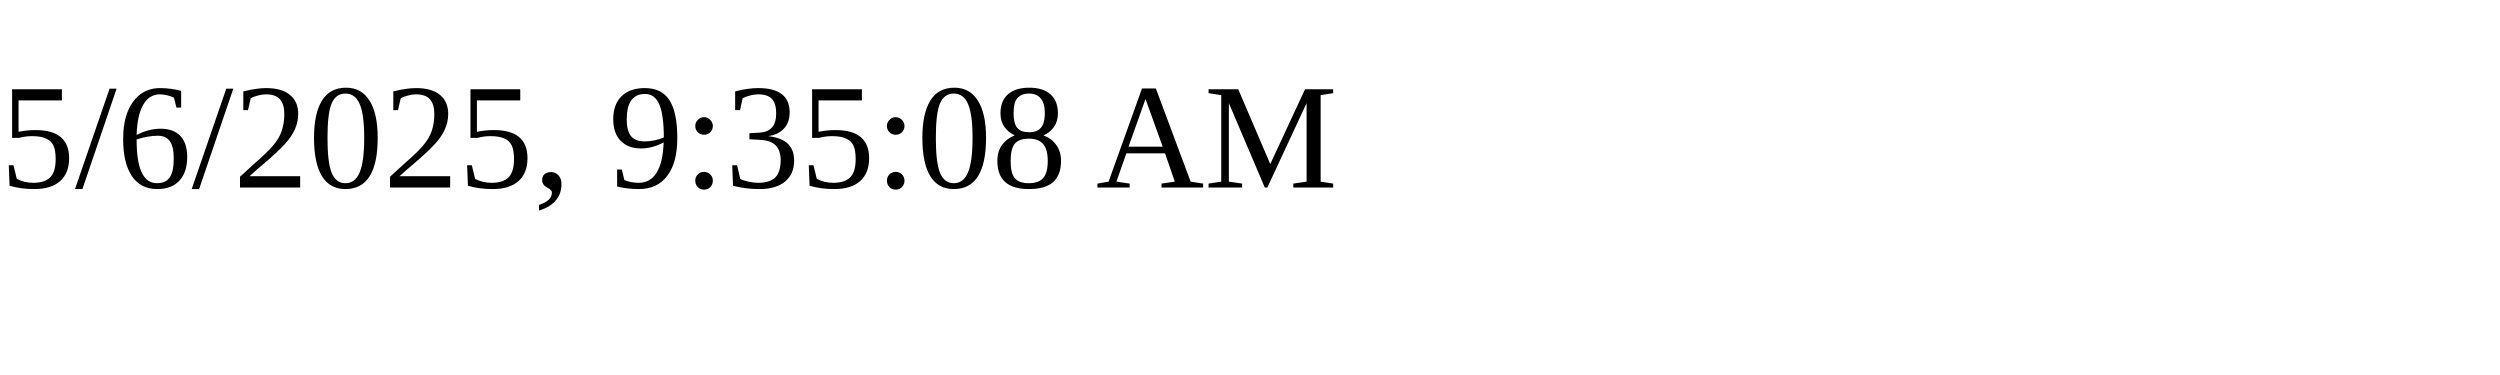
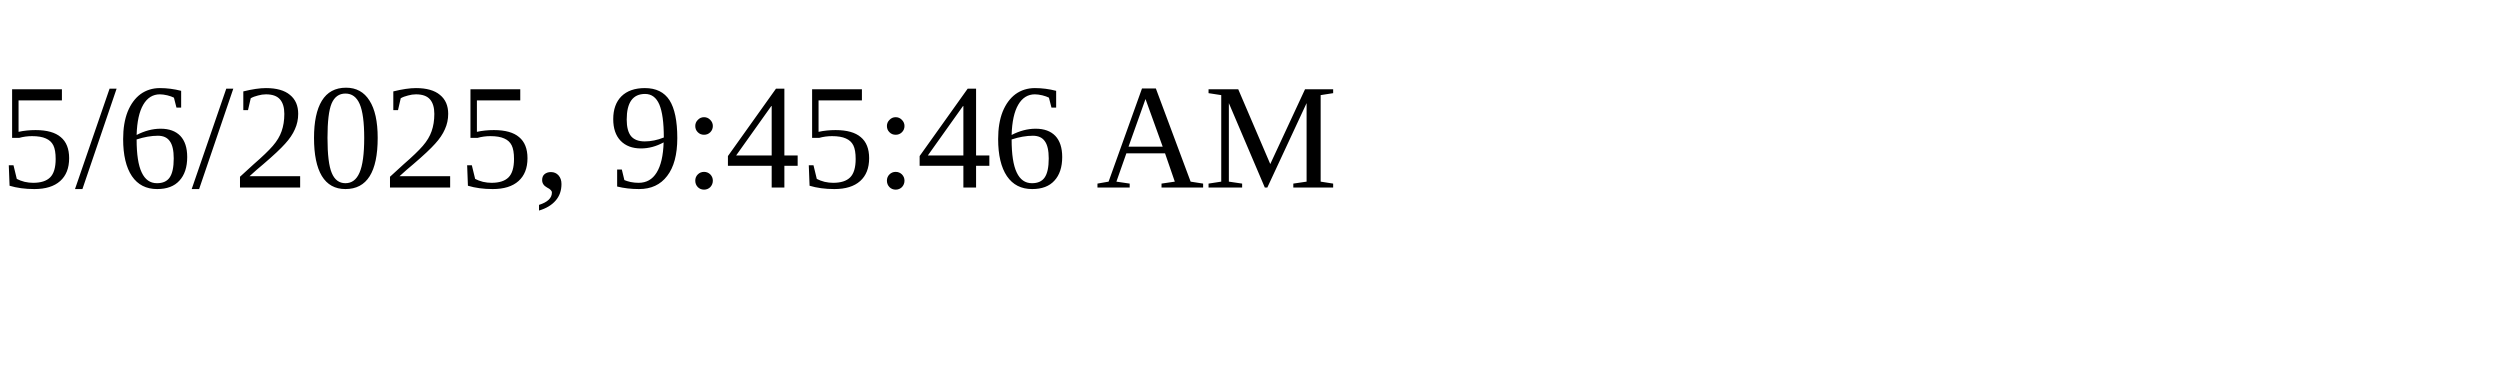
<svg xmlns="http://www.w3.org/2000/svg" height="30" width="200">
-   <text x="0" y="15">5/6/2025, 9:35:08 AM</text>
+   <text x="0" y="15">5/6/2025, 9:45:46 AM</text>
</svg>
